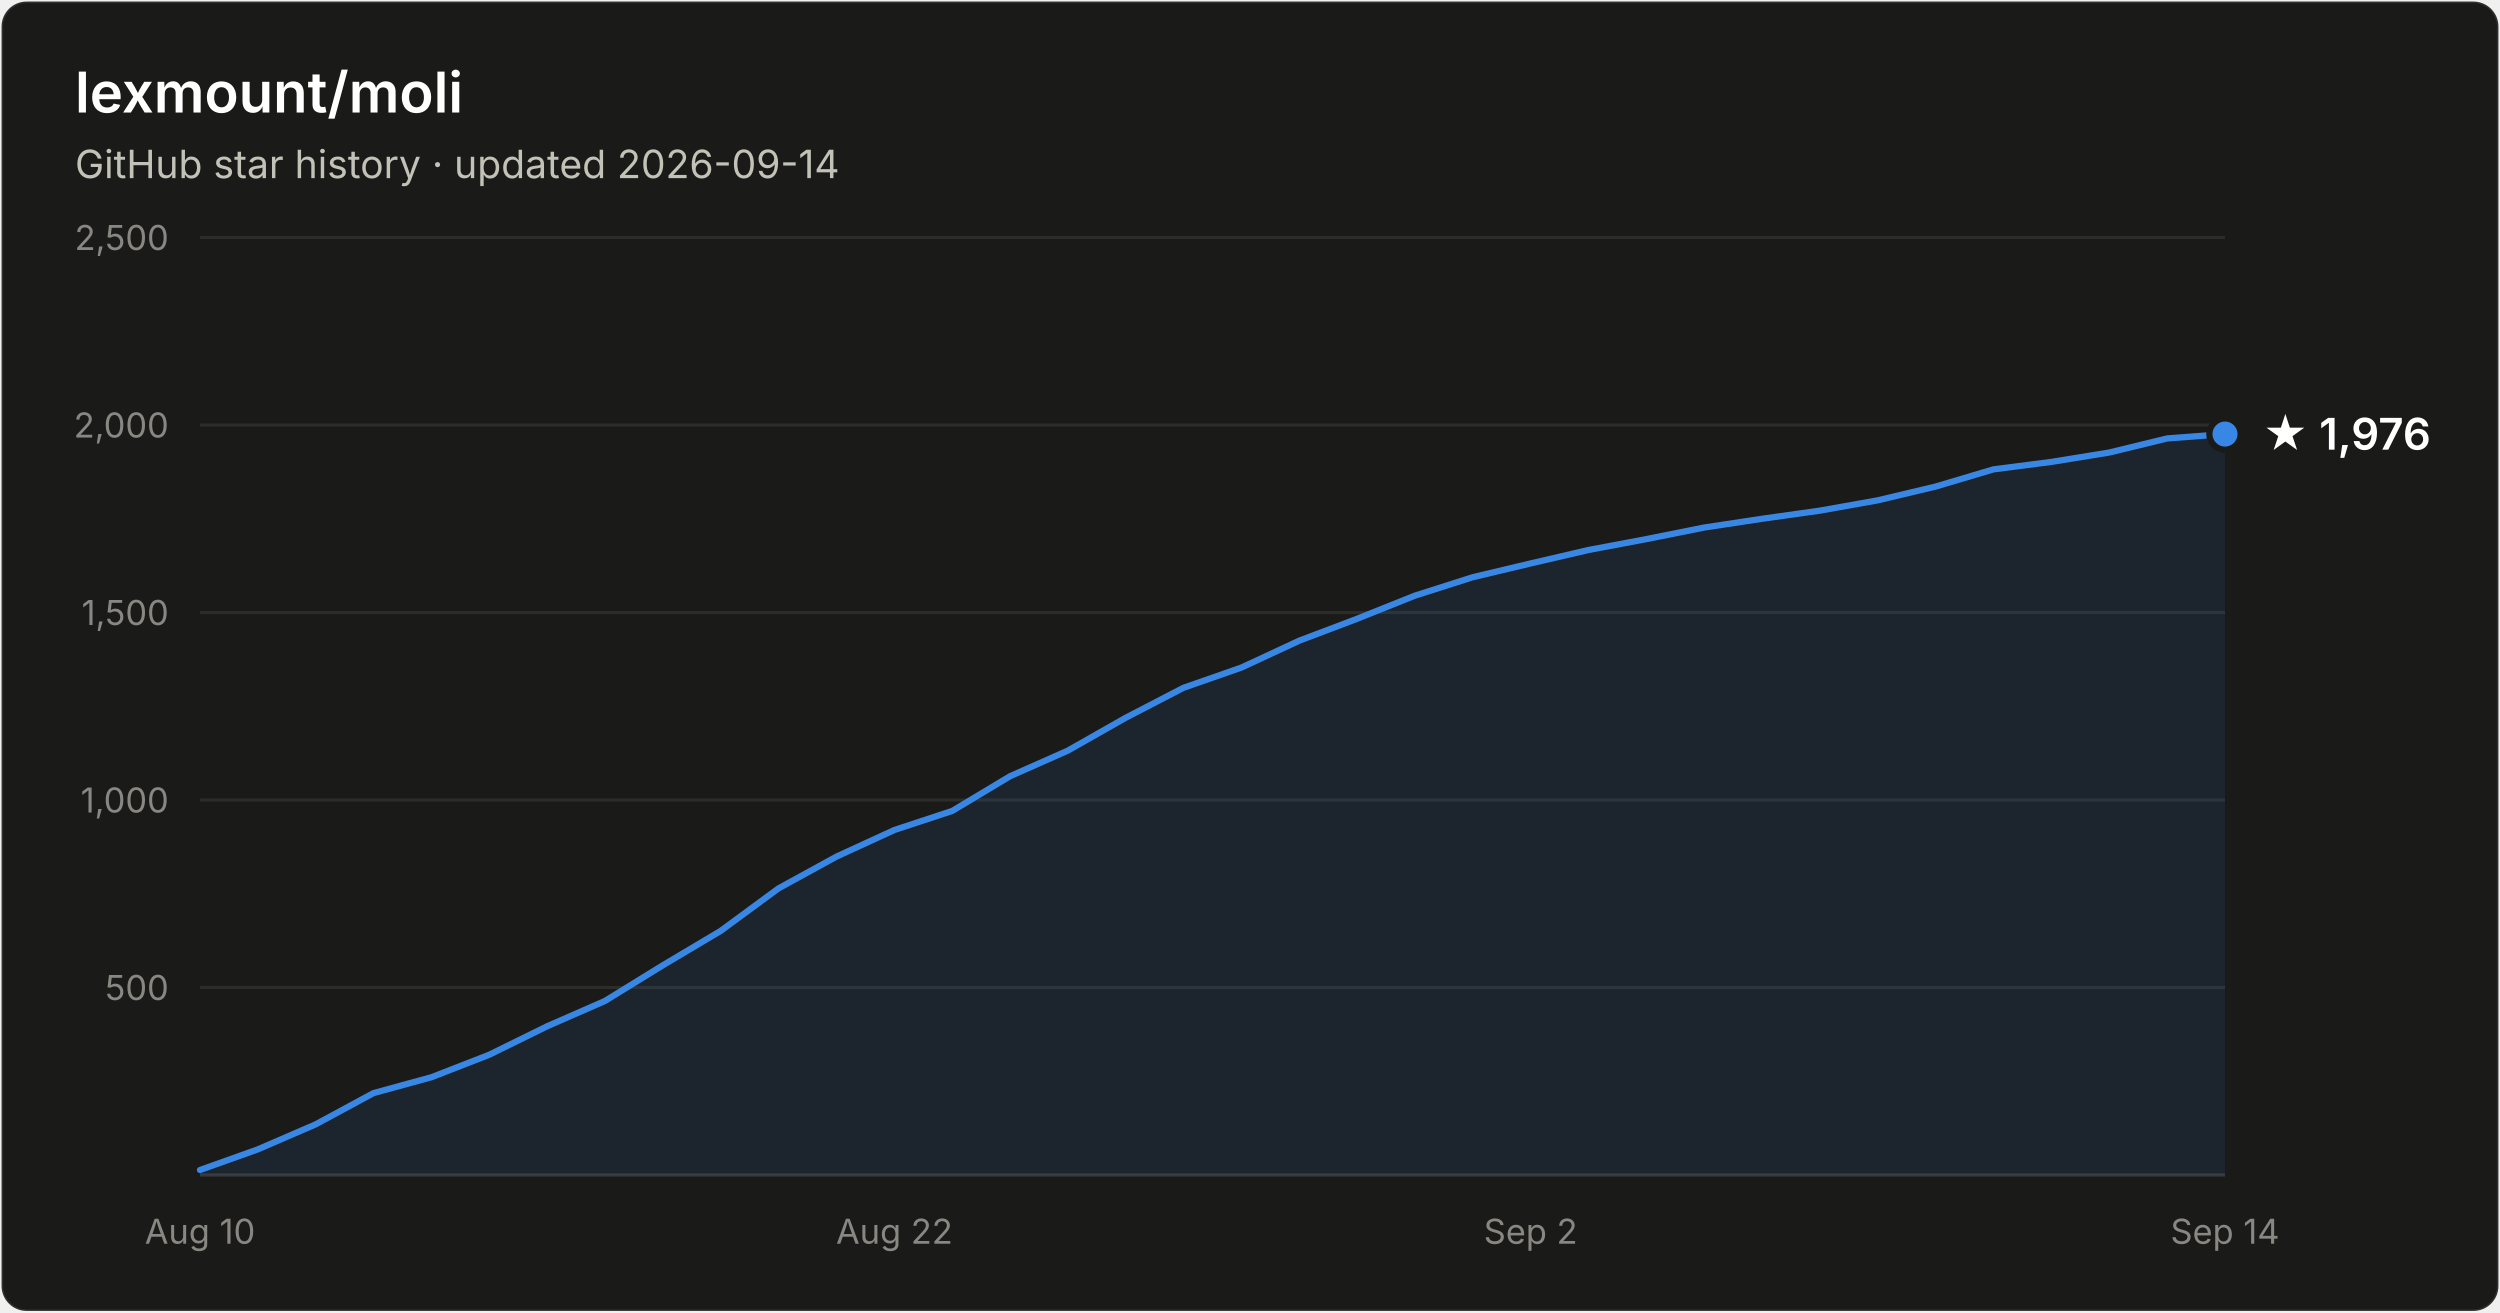
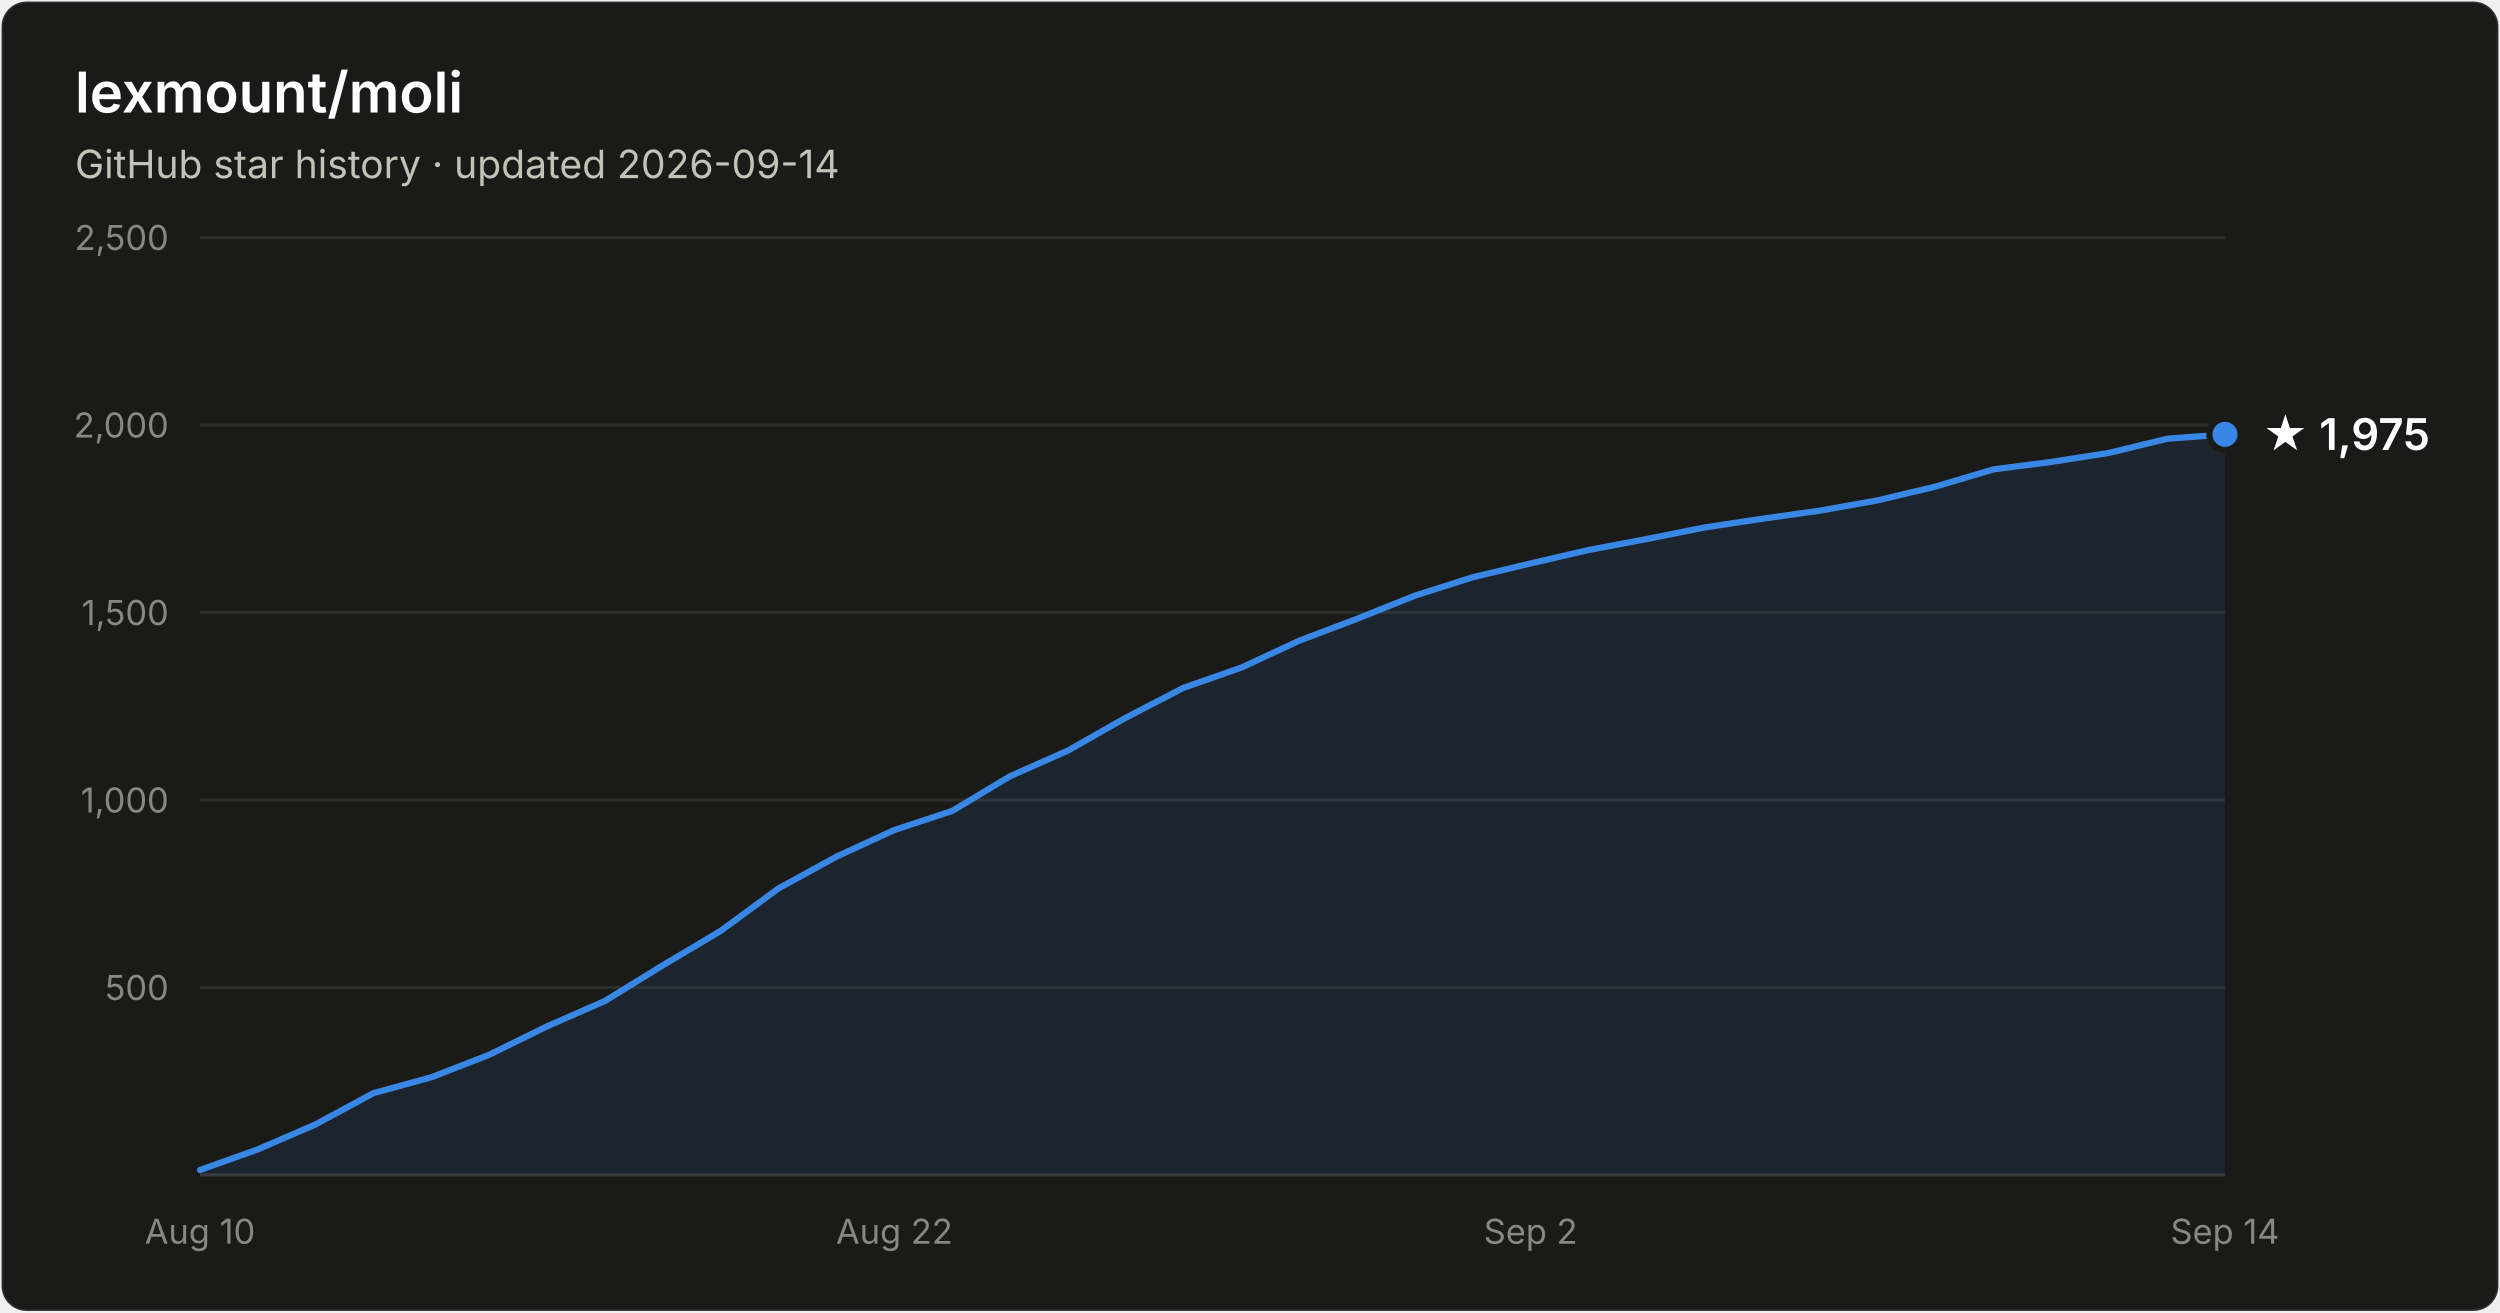
- <svg xmlns="http://www.w3.org/2000/svg" width="800" height="420" viewBox="0 0 800 420" font-family="system-ui, -apple-system, Segoe UI, sans-serif" role="img" aria-label="Star history of lexmount/moli: 1,976 stars as of 2026-09-14">
+ <svg xmlns="http://www.w3.org/2000/svg" width="800" height="420" viewBox="0 0 800 420" font-family="system-ui, -apple-system, Segoe UI, sans-serif" role="img" aria-label="Star history of lexmount/moli: 1,975 stars as of 2026-09-14">
  <rect x="0.5" y="0.5" width="799" height="419" rx="8" fill="#1a1a19" stroke="rgba(255,255,255,0.10)" />
  <text x="24" y="36" fill="#ffffff" font-size="18" font-weight="600">lexmount/moli</text>
  <text x="24" y="57" fill="#c3c2b7" font-size="12.5">GitHub star history · updated 2026-09-14</text>
  <line x1="64" y1="316.0" x2="712" y2="316.0" stroke="#2c2c2a" stroke-width="1" />
  <text x="54" y="320.0" text-anchor="end" fill="#898781" font-size="11" style="font-variant-numeric:tabular-nums">500</text>
  <line x1="64" y1="256.0" x2="712" y2="256.0" stroke="#2c2c2a" stroke-width="1" />
  <text x="54" y="260.0" text-anchor="end" fill="#898781" font-size="11" style="font-variant-numeric:tabular-nums">1,000</text>
  <line x1="64" y1="196.0" x2="712" y2="196.0" stroke="#2c2c2a" stroke-width="1" />
  <text x="54" y="200.0" text-anchor="end" fill="#898781" font-size="11" style="font-variant-numeric:tabular-nums">1,500</text>
  <line x1="64" y1="136.0" x2="712" y2="136.0" stroke="#2c2c2a" stroke-width="1" />
  <text x="54" y="140.0" text-anchor="end" fill="#898781" font-size="11" style="font-variant-numeric:tabular-nums">2,000</text>
  <line x1="64" y1="76.0" x2="712" y2="76.0" stroke="#2c2c2a" stroke-width="1" />
  <text x="54" y="80.0" text-anchor="end" fill="#898781" font-size="11" style="font-variant-numeric:tabular-nums">2,500</text>
  <line x1="64" y1="376" x2="712" y2="376" stroke="#383835" stroke-width="1" />
  <text x="64.0" y="398" text-anchor="middle" fill="#898781" font-size="11" style="font-variant-numeric:tabular-nums">Aug 10</text>
  <text x="286.2" y="398" text-anchor="middle" fill="#898781" font-size="11" style="font-variant-numeric:tabular-nums">Aug 22</text>
  <text x="489.8" y="398" text-anchor="middle" fill="#898781" font-size="11" style="font-variant-numeric:tabular-nums">Sep 2</text>
  <text x="712.0" y="398" text-anchor="middle" fill="#898781" font-size="11" style="font-variant-numeric:tabular-nums">Sep 14</text>
-   <path d="M64.0 374.4 L82.5 367.8 L101.0 359.8 L119.5 349.8 L138.1 344.7 L156.6 337.5 L175.1 328.4 L193.6 320.3 L212.1 308.9 L230.6 297.9 L249.1 284.3 L267.7 274.1 L286.2 265.6 L304.7 259.5 L323.2 248.4 L341.7 240.2 L360.2 229.7 L378.7 220.1 L397.3 213.6 L415.8 205.0 L434.3 198.0 L452.8 190.6 L471.3 184.7 L489.8 180.3 L508.3 176.0 L526.9 172.5 L545.4 168.8 L563.9 166.0 L582.4 163.4 L600.9 160.1 L619.4 155.7 L637.9 150.2 L656.5 147.8 L675.0 144.8 L693.5 140.3 L712.0 138.9 L712.0 376 L64.0 376 Z" fill="#3987e5" fill-opacity="0.1" />
-   <path d="M64.0 374.4 L82.5 367.8 L101.0 359.8 L119.5 349.8 L138.1 344.7 L156.6 337.5 L175.1 328.4 L193.6 320.3 L212.1 308.9 L230.6 297.9 L249.1 284.3 L267.7 274.1 L286.2 265.6 L304.7 259.5 L323.2 248.4 L341.7 240.2 L360.2 229.7 L378.7 220.1 L397.3 213.6 L415.8 205.0 L434.3 198.0 L452.8 190.6 L471.3 184.7 L489.8 180.3 L508.3 176.0 L526.9 172.5 L545.4 168.8 L563.9 166.0 L582.4 163.4 L600.9 160.1 L619.4 155.7 L637.9 150.2 L656.5 147.8 L675.0 144.8 L693.5 140.3 L712.0 138.9" fill="none" stroke="#3987e5" stroke-width="2" stroke-linejoin="round" stroke-linecap="round" />
-   <circle cx="712.0" cy="138.9" r="5" fill="#3987e5" stroke="#1a1a19" stroke-width="2" />
-   <text x="724.0" y="143.9" fill="#ffffff" font-size="14" font-weight="600">★ 1,976</text>
+   <path d="M64.0 374.4 L82.5 367.8 L101.0 359.8 L119.5 349.8 L138.1 344.7 L156.6 337.5 L175.1 328.4 L193.6 320.3 L212.1 308.9 L230.6 297.9 L249.1 284.3 L267.7 274.1 L286.2 265.6 L304.7 259.5 L323.2 248.4 L341.7 240.2 L360.2 229.7 L378.7 220.1 L397.3 213.6 L415.8 205.0 L434.3 198.0 L452.8 190.6 L471.3 184.7 L489.8 180.3 L508.3 176.0 L526.9 172.5 L545.4 168.8 L563.9 166.0 L582.4 163.4 L600.9 160.1 L619.4 155.7 L637.9 150.2 L656.5 147.8 L675.0 144.9 L693.5 140.4 L712.0 139.0 L712.0 376 L64.0 376 Z" fill="#3987e5" fill-opacity="0.1" />
+   <path d="M64.0 374.4 L82.5 367.8 L101.0 359.8 L119.5 349.8 L138.1 344.7 L156.6 337.5 L175.1 328.4 L193.6 320.3 L212.1 308.9 L230.6 297.9 L249.1 284.3 L267.7 274.1 L286.2 265.6 L304.7 259.5 L323.2 248.4 L341.7 240.2 L360.2 229.7 L378.7 220.1 L397.3 213.6 L415.8 205.0 L434.3 198.0 L452.8 190.6 L471.3 184.7 L489.8 180.3 L508.3 176.0 L526.9 172.5 L545.4 168.8 L563.9 166.0 L582.4 163.4 L600.9 160.1 L619.4 155.7 L637.9 150.2 L656.5 147.8 L675.0 144.9 L693.5 140.4 L712.0 139.0" fill="none" stroke="#3987e5" stroke-width="2" stroke-linejoin="round" stroke-linecap="round" />
+   <circle cx="712.0" cy="139.0" r="5" fill="#3987e5" stroke="#1a1a19" stroke-width="2" />
+   <text x="724.0" y="144.0" fill="#ffffff" font-size="14" font-weight="600">★ 1,975</text>
</svg>
